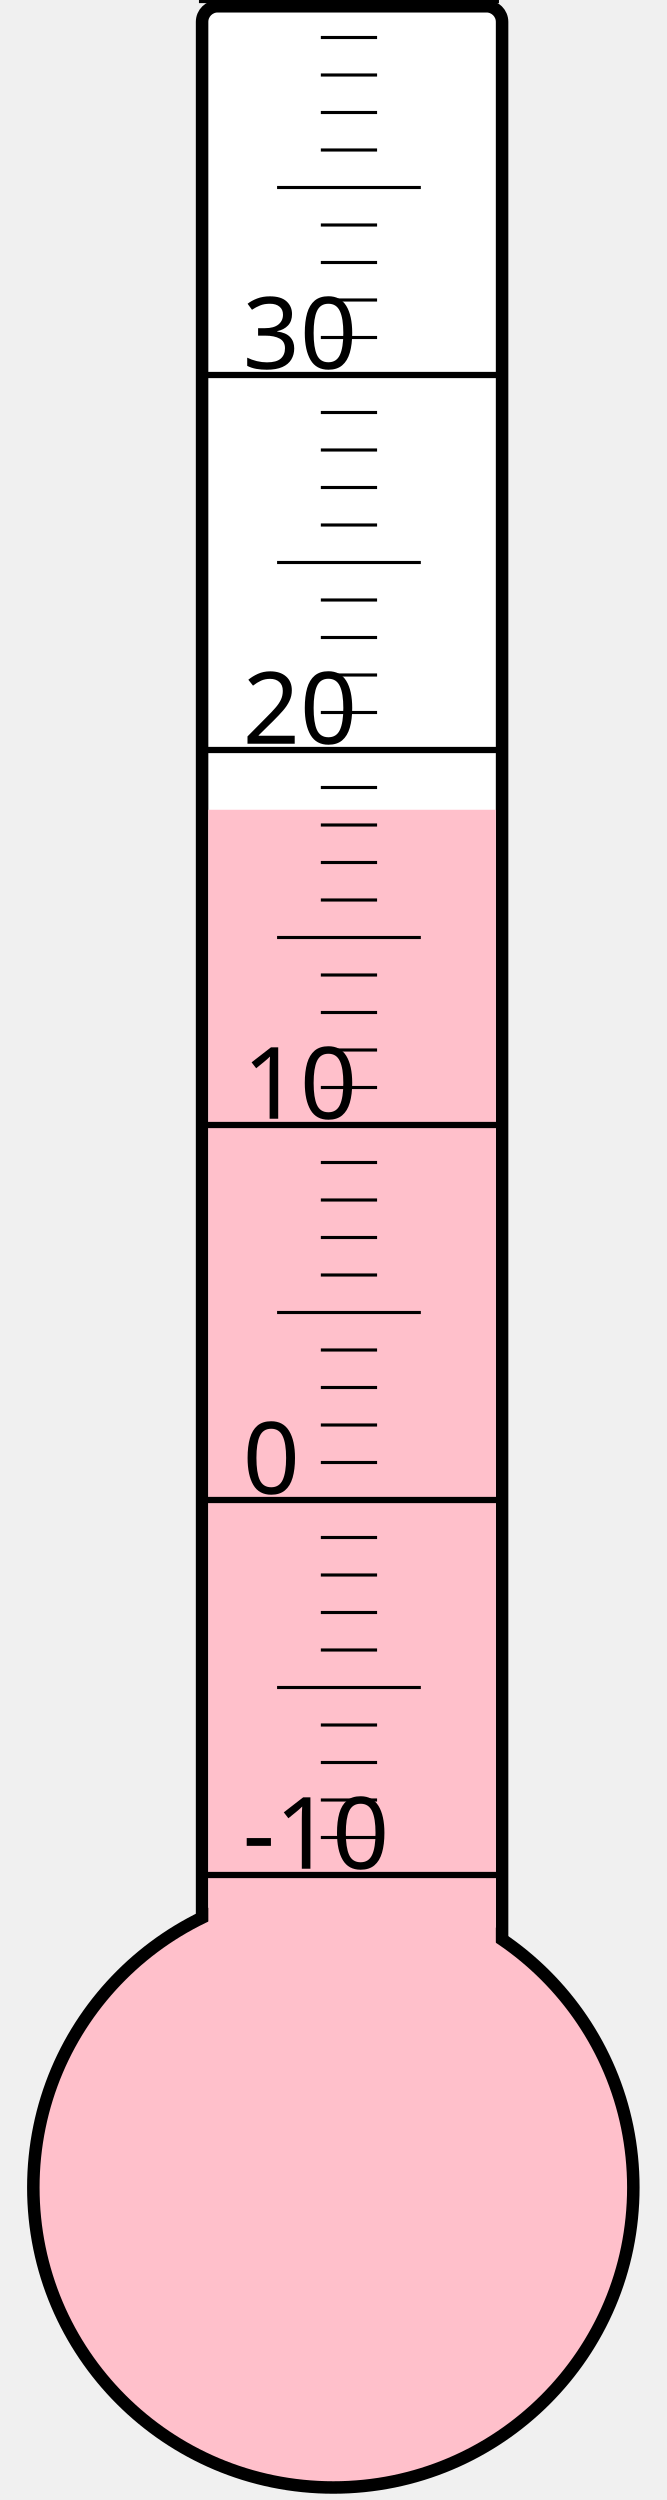
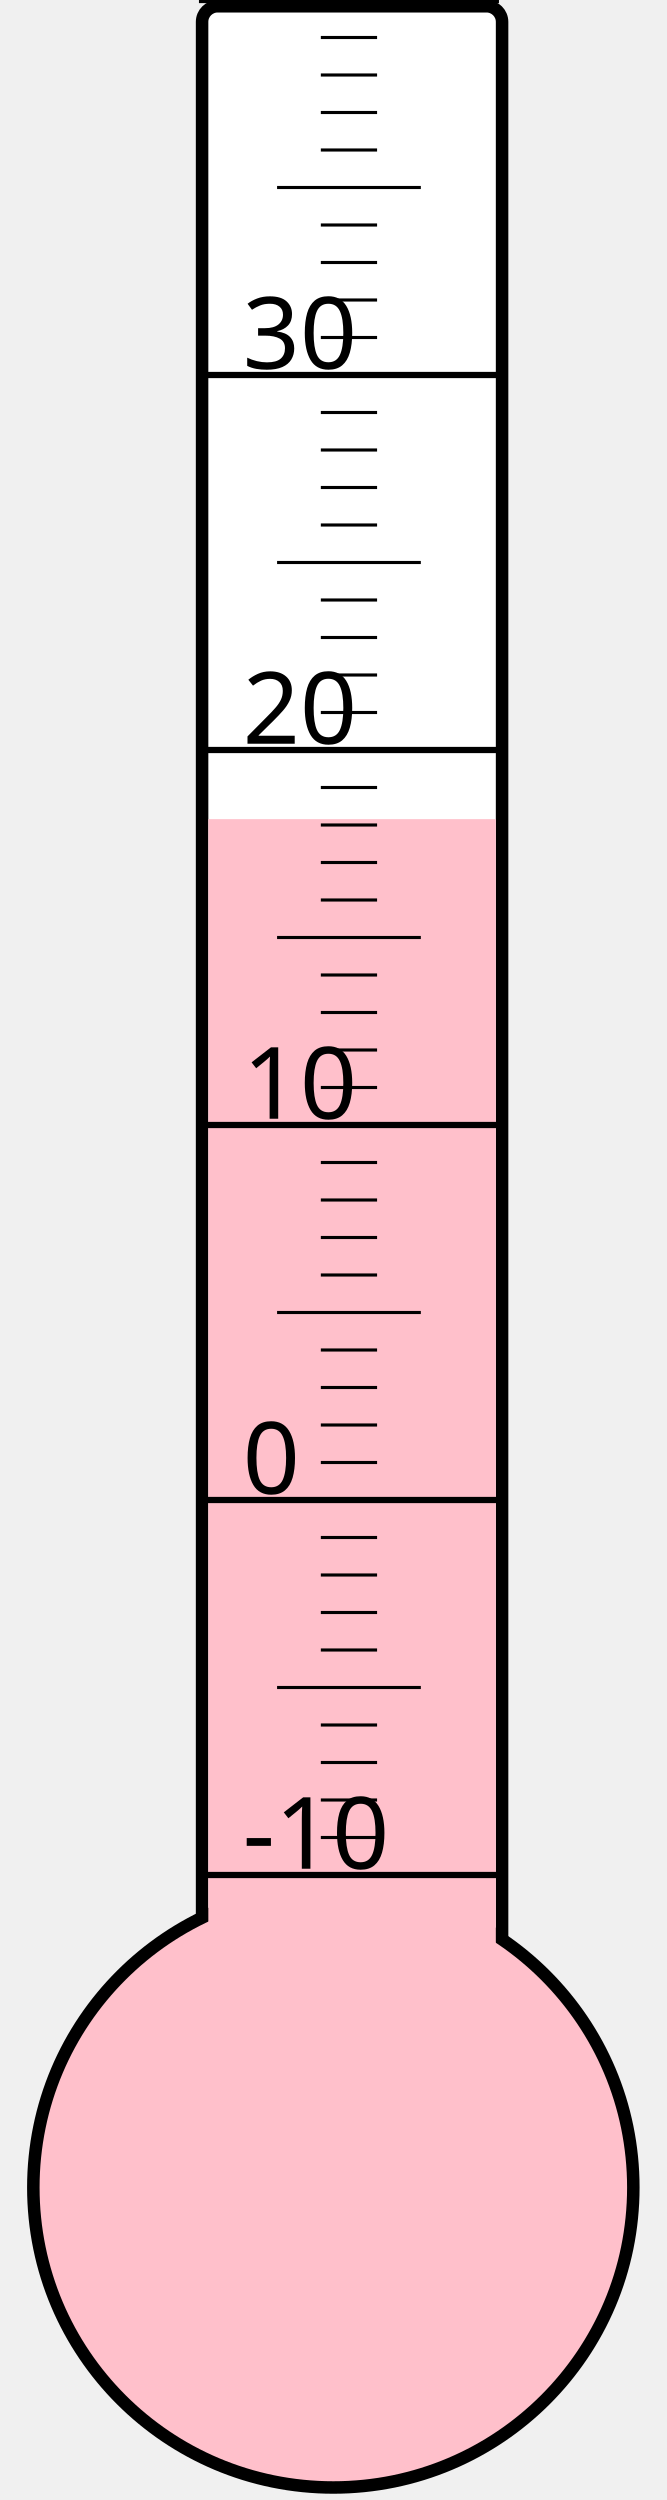
<svg xmlns="http://www.w3.org/2000/svg" width="40px" height="150px" viewBox="0 0 200 800">
  <rect width="200" height="800" x="0" y="0" style="fill: #ffffeb; fill-opacity: 0;" />
  <rect width="96" height="680" x="58" y="2" rx="5" ry="5" style="fill: white; fill-opacity: 1; stroke: black; stroke-width: 4;" />
  <circle cx="100" cy="700" r="96" style="fill: pink; stroke: black; stroke-width: 4;" />
-   <rect width="92" height="440.875" x="60" y="259.125" style="fill: pink; fill-opacity: 1; stroke-width: 0;" />
+   <rect width="92" height="437.875" x="60" y="262.125" style="fill: pink; fill-opacity: 1; stroke-width: 0;" />
  <text x="71" y="598" style="font-family: sans-serif; font-size: 24pt;">-10</text>
  <text x="71" y="478" style="font-family: sans-serif; font-size: 24pt;">0</text>
  <text x="71" y="358" style="font-family: sans-serif; font-size: 24pt;">10</text>
  <text x="71" y="238" style="font-family: sans-serif; font-size: 24pt;">20</text>
  <text x="71" y="118" style="font-family: sans-serif; font-size: 24pt;">30</text>
  <g style="stroke: black;">
    <line x1="57" y1="600" x2="153" y2="600" style="stroke-width: 2;" />
    <line x1="96" y1="588" x2="114" y2="588" style="stroke-width: 1;" />
    <line x1="96" y1="576" x2="114" y2="576" style="stroke-width: 1;" />
    <line x1="96" y1="564" x2="114" y2="564" style="stroke-width: 1;" />
    <line x1="96" y1="552" x2="114" y2="552" style="stroke-width: 1;" />
    <line x1="82" y1="540" x2="128" y2="540" style="stroke-width: 1;" />
    <line x1="96" y1="528" x2="114" y2="528" style="stroke-width: 1;" />
    <line x1="96" y1="516" x2="114" y2="516" style="stroke-width: 1;" />
    <line x1="96" y1="504" x2="114" y2="504" style="stroke-width: 1;" />
    <line x1="96" y1="492" x2="114" y2="492" style="stroke-width: 1;" />
    <line x1="57" y1="480" x2="153" y2="480" style="stroke-width: 2;" />
    <line x1="96" y1="468" x2="114" y2="468" style="stroke-width: 1;" />
    <line x1="96" y1="456" x2="114" y2="456" style="stroke-width: 1;" />
    <line x1="96" y1="444" x2="114" y2="444" style="stroke-width: 1;" />
    <line x1="96" y1="432" x2="114" y2="432" style="stroke-width: 1;" />
    <line x1="82" y1="420" x2="128" y2="420" style="stroke-width: 1;" />
    <line x1="96" y1="408" x2="114" y2="408" style="stroke-width: 1;" />
    <line x1="96" y1="396" x2="114" y2="396" style="stroke-width: 1;" />
    <line x1="96" y1="384" x2="114" y2="384" style="stroke-width: 1;" />
    <line x1="96" y1="372" x2="114" y2="372" style="stroke-width: 1;" />
    <line x1="57" y1="360" x2="153" y2="360" style="stroke-width: 2;" />
    <line x1="96" y1="348" x2="114" y2="348" style="stroke-width: 1;" />
    <line x1="96" y1="336" x2="114" y2="336" style="stroke-width: 1;" />
    <line x1="96" y1="324" x2="114" y2="324" style="stroke-width: 1;" />
    <line x1="96" y1="312" x2="114" y2="312" style="stroke-width: 1;" />
    <line x1="82" y1="300" x2="128" y2="300" style="stroke-width: 1;" />
    <line x1="96" y1="288" x2="114" y2="288" style="stroke-width: 1;" />
    <line x1="96" y1="276" x2="114" y2="276" style="stroke-width: 1;" />
    <line x1="96" y1="264" x2="114" y2="264" style="stroke-width: 1;" />
    <line x1="96" y1="252" x2="114" y2="252" style="stroke-width: 1;" />
    <line x1="57" y1="240" x2="153" y2="240" style="stroke-width: 2;" />
    <line x1="96" y1="228" x2="114" y2="228" style="stroke-width: 1;" />
    <line x1="96" y1="216" x2="114" y2="216" style="stroke-width: 1;" />
    <line x1="96" y1="204" x2="114" y2="204" style="stroke-width: 1;" />
    <line x1="96" y1="192" x2="114" y2="192" style="stroke-width: 1;" />
    <line x1="82" y1="180" x2="128" y2="180" style="stroke-width: 1;" />
    <line x1="96" y1="168" x2="114" y2="168" style="stroke-width: 1;" />
    <line x1="96" y1="156" x2="114" y2="156" style="stroke-width: 1;" />
    <line x1="96" y1="144" x2="114" y2="144" style="stroke-width: 1;" />
    <line x1="96" y1="132" x2="114" y2="132" style="stroke-width: 1;" />
    <line x1="57" y1="120" x2="153" y2="120" style="stroke-width: 2;" />
    <line x1="96" y1="108" x2="114" y2="108" style="stroke-width: 1;" />
    <line x1="96" y1="96" x2="114" y2="96" style="stroke-width: 1;" />
    <line x1="96" y1="84" x2="114" y2="84" style="stroke-width: 1;" />
    <line x1="96" y1="72" x2="114" y2="72" style="stroke-width: 1;" />
    <line x1="82" y1="60" x2="128" y2="60" style="stroke-width: 1;" />
    <line x1="96" y1="48" x2="114" y2="48" style="stroke-width: 1;" />
    <line x1="96" y1="36" x2="114" y2="36" style="stroke-width: 1;" />
    <line x1="96" y1="24" x2="114" y2="24" style="stroke-width: 1;" />
    <line x1="96" y1="12" x2="114" y2="12" style="stroke-width: 1;" />
    <line x1="57" y1="0" x2="153" y2="0" style="stroke-width: 2;" />
  </g>
</svg>
